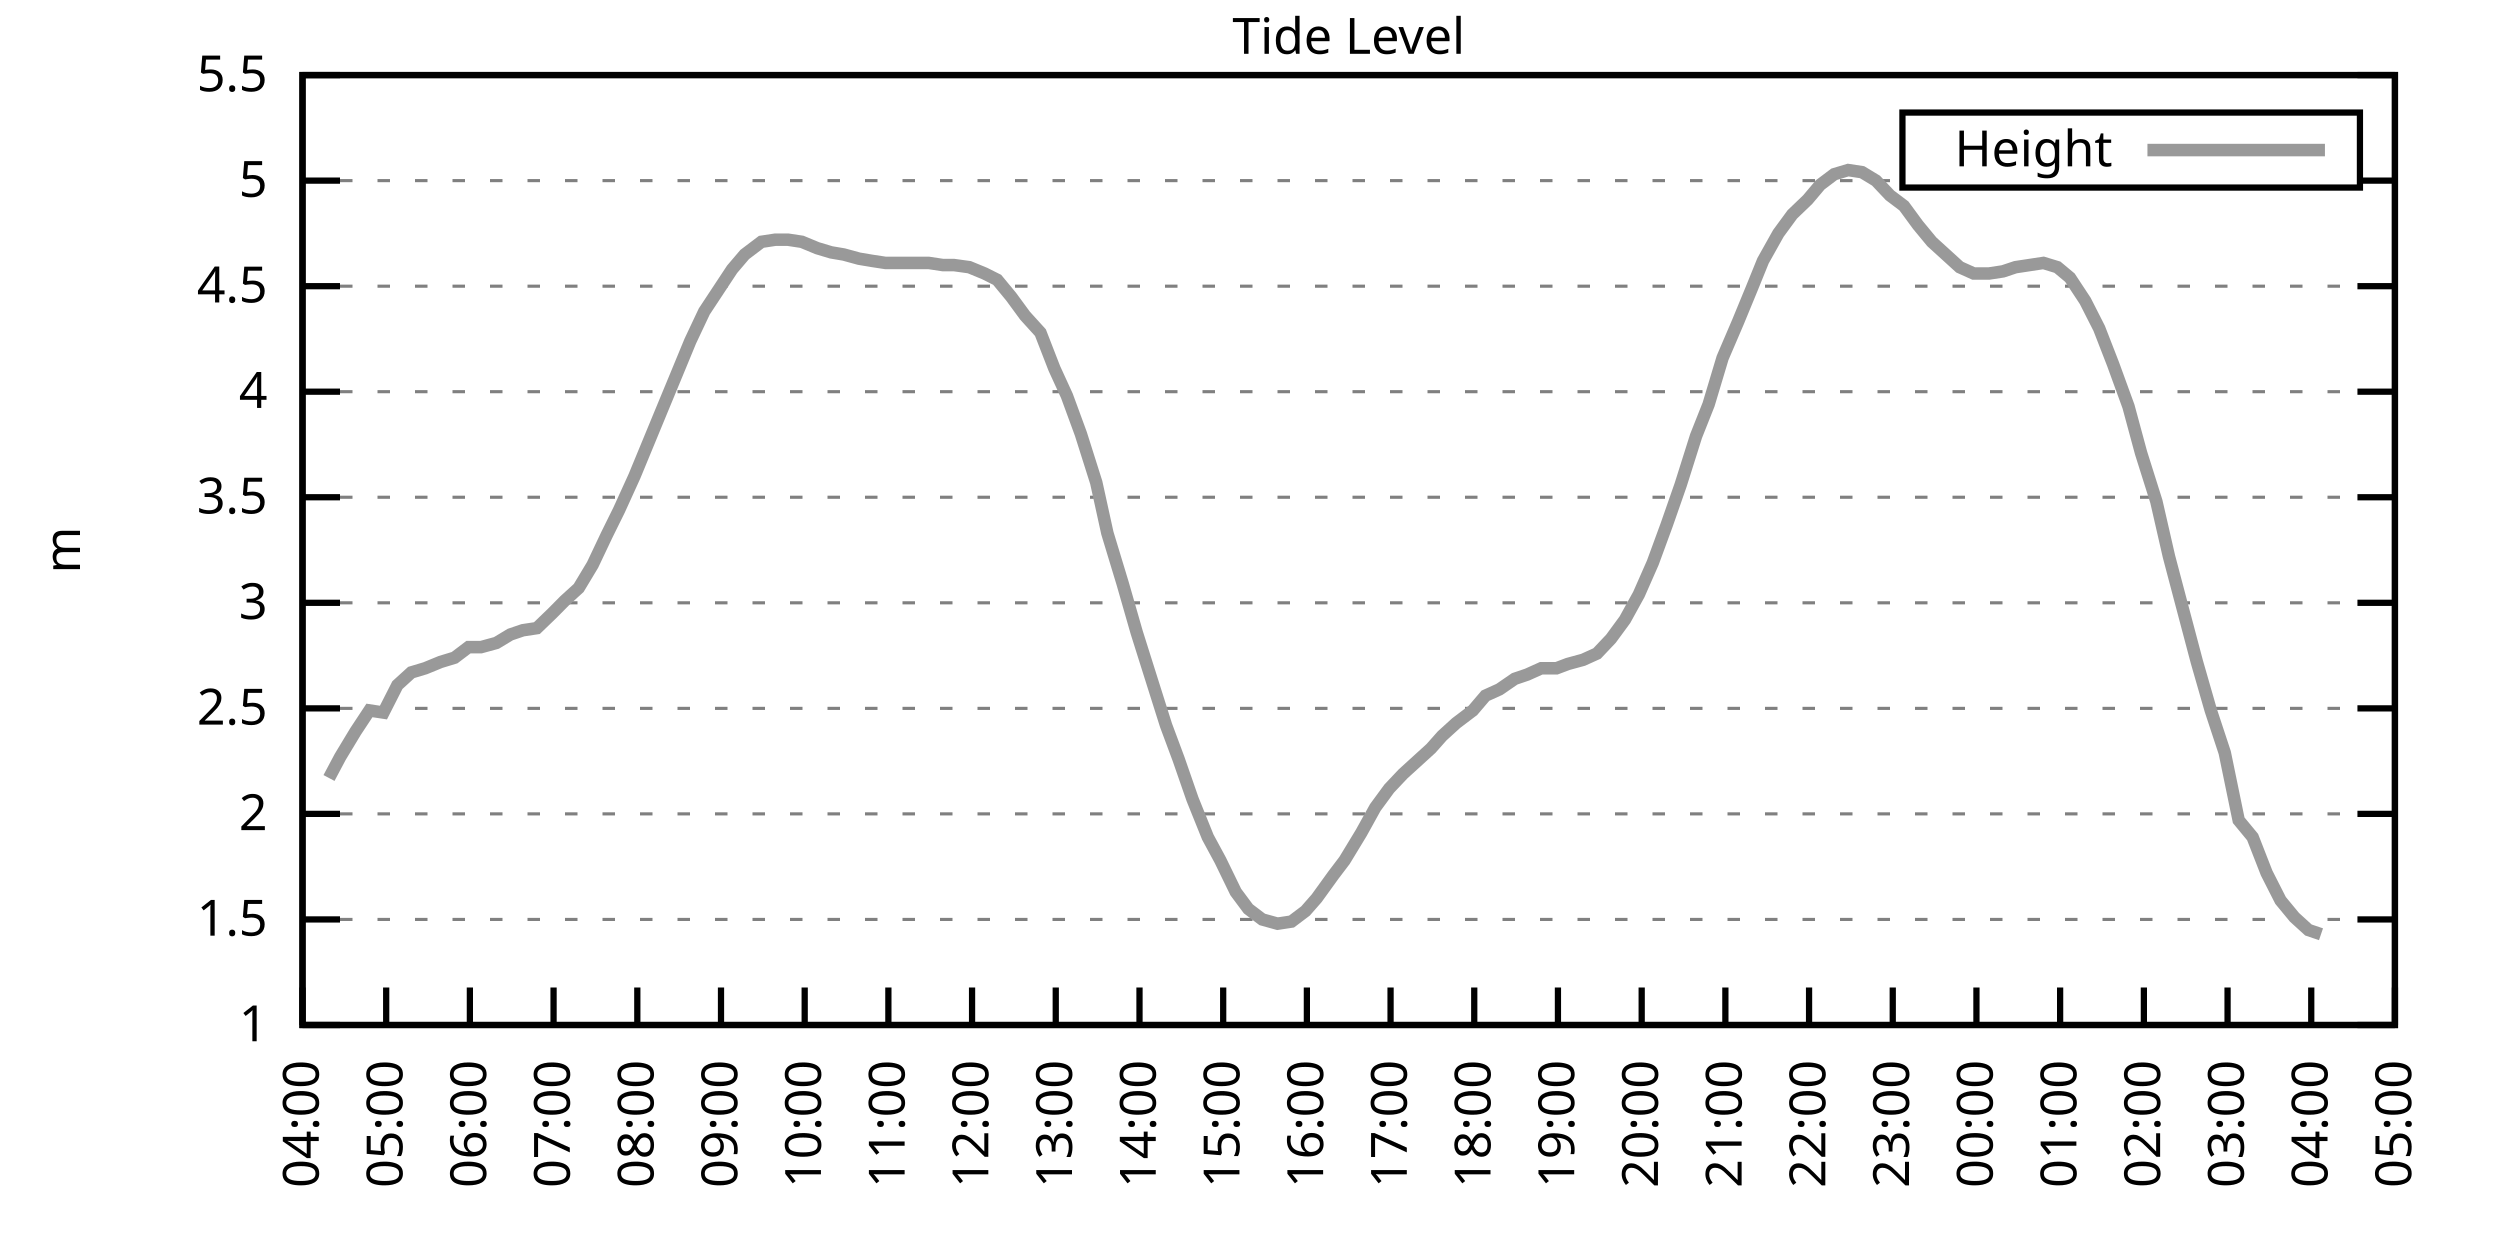
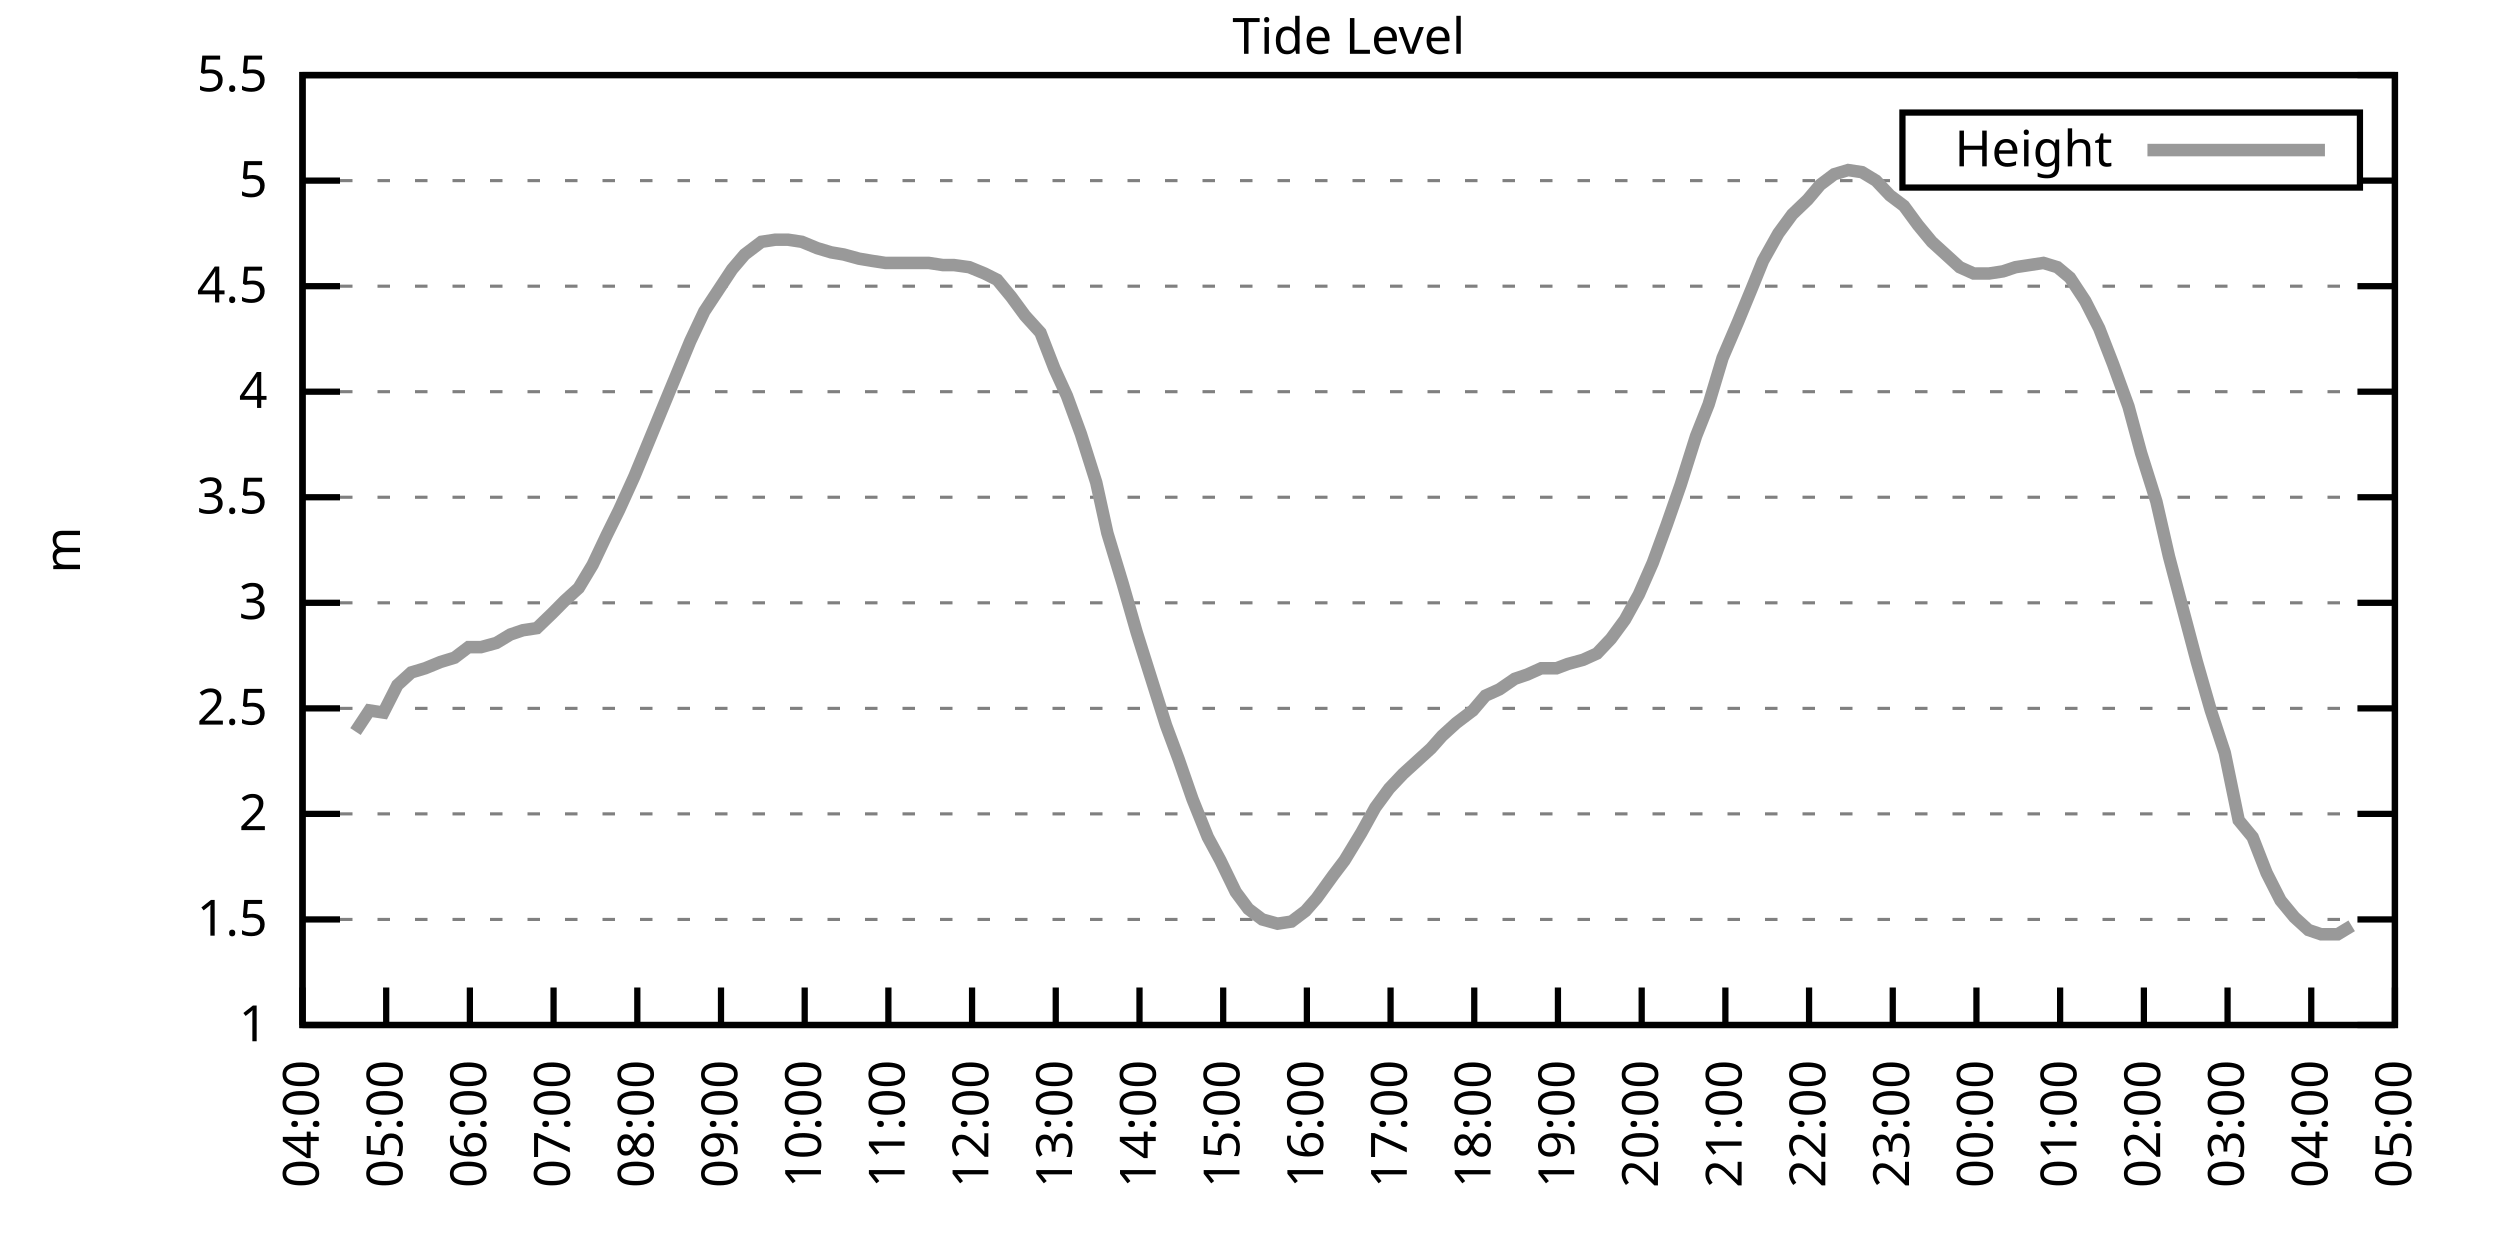
<svg xmlns="http://www.w3.org/2000/svg" xmlns:xlink="http://www.w3.org/1999/xlink" width="400" height="200" viewBox="0 0 400 200">
  <g id="gnuplot_canvas">
    <rect x="0" y="0" width="400" height="200" fill="none" />
    <defs>
      <circle id="gpDot" r="0.5" stroke-width="0.5" stroke="currentColor" />
      <path id="gpPt0" stroke-width="0.333" stroke="currentColor" d="M-1,0 h2 M0,-1 v2" />
      <path id="gpPt1" stroke-width="0.333" stroke="currentColor" d="M-1,-1 L1,1 M1,-1 L-1,1" />
      <path id="gpPt2" stroke-width="0.333" stroke="currentColor" d="M-1,0 L1,0 M0,-1 L0,1 M-1,-1 L1,1 M-1,1 L1,-1" />
      <rect id="gpPt3" stroke-width="0.333" stroke="currentColor" x="-1" y="-1" width="2" height="2" />
      <rect id="gpPt4" stroke-width="0.333" stroke="currentColor" fill="currentColor" x="-1" y="-1" width="2" height="2" />
      <circle id="gpPt5" stroke-width="0.333" stroke="currentColor" cx="0" cy="0" r="1" />
      <use xlink:href="#gpPt5" id="gpPt6" fill="currentColor" stroke="none" />
      <path id="gpPt7" stroke-width="0.333" stroke="currentColor" d="M0,-1.33 L-1.33,0.67 L1.33,0.67 z" />
      <use xlink:href="#gpPt7" id="gpPt8" fill="currentColor" stroke="none" />
      <use xlink:href="#gpPt7" id="gpPt9" stroke="currentColor" transform="rotate(180)" />
      <use xlink:href="#gpPt9" id="gpPt10" fill="currentColor" stroke="none" />
      <use xlink:href="#gpPt3" id="gpPt11" stroke="currentColor" transform="rotate(45)" />
      <use xlink:href="#gpPt11" id="gpPt12" fill="currentColor" stroke="none" />
      <path id="gpPt13" stroke-width="0.333" stroke="currentColor" d="M0,1.330 L1.265,0.411 L0.782,-1.067 L-0.782,-1.076 L-1.265,0.411 z" />
      <use xlink:href="#gpPt13" id="gpPt14" fill="currentColor" stroke="none" />
      <filter id="textbox" filterUnits="objectBoundingBox" x="0" y="0" height="1" width="1">
        <feFlood flood-color="white" flood-opacity="1" result="bgnd" />
        <feComposite in="SourceGraphic" in2="bgnd" operator="atop" />
      </filter>
      <filter id="greybox" filterUnits="objectBoundingBox" x="0" y="0" height="1" width="1">
        <feFlood flood-color="lightgrey" flood-opacity="1" result="grey" />
        <feComposite in="SourceGraphic" in2="grey" operator="atop" />
      </filter>
    </defs>
    <g fill="none" color="white" stroke="currentColor" stroke-width="1.00" stroke-linecap="butt" stroke-linejoin="miter">
</g>
    <g fill="none" color="black" stroke="currentColor" stroke-width="1.00" stroke-linecap="butt" stroke-linejoin="miter">
      <g stroke="none" shape-rendering="crispEdges">
        <polygon fill="rgb(255, 255, 255)" points="48.40,164.00 383.18,164.00 383.18,12.02 48.40,12.02 " />
      </g>
    </g>
    <g fill="none" color="black" stroke="currentColor" stroke-width="1.00" stroke-linecap="butt" stroke-linejoin="miter">
</g>
    <g fill="none" color="black" stroke="black" stroke-width="0.50" stroke-linecap="butt" stroke-linejoin="miter">
</g>
    <g fill="none" color="gray" stroke="currentColor" stroke-width="0.50" stroke-linecap="butt" stroke-linejoin="miter">
      <path stroke="gray" stroke-dasharray="2,4" class="gridline" d="M48.40,164.00 L383.19,164.00  " />
    </g>
    <g fill="none" color="gray" stroke="gray" stroke-width="1.00" stroke-linecap="butt" stroke-linejoin="miter">
</g>
    <g fill="none" color="black" stroke="currentColor" stroke-width="1.00" stroke-linecap="butt" stroke-linejoin="miter">
      <path stroke="black" d="M48.40,164.00 L54.40,164.00 M383.19,164.00 L377.19,164.00  " />
      <g transform="translate(42.80,166.60)" stroke="none" fill="black" font-family="Sans" font-size="8.00" text-anchor="end">
        <text>
          <tspan font-family="Sans"> 1</tspan>
        </text>
      </g>
    </g>
    <g fill="none" color="black" stroke="currentColor" stroke-width="1.00" stroke-linecap="butt" stroke-linejoin="miter">
</g>
    <g fill="none" color="black" stroke="black" stroke-width="0.50" stroke-linecap="butt" stroke-linejoin="miter">
</g>
    <g fill="none" color="gray" stroke="currentColor" stroke-width="0.50" stroke-linecap="butt" stroke-linejoin="miter">
      <path stroke="gray" stroke-dasharray="2,4" class="gridline" d="M48.40,147.11 L383.19,147.11  " />
    </g>
    <g fill="none" color="gray" stroke="gray" stroke-width="1.00" stroke-linecap="butt" stroke-linejoin="miter">
</g>
    <g fill="none" color="black" stroke="currentColor" stroke-width="1.00" stroke-linecap="butt" stroke-linejoin="miter">
      <path stroke="black" d="M48.40,147.11 L54.40,147.11 M383.19,147.11 L377.19,147.11  " />
      <g transform="translate(42.80,149.71)" stroke="none" fill="black" font-family="Sans" font-size="8.00" text-anchor="end">
        <text>
          <tspan font-family="Sans"> 1.5</tspan>
        </text>
      </g>
    </g>
    <g fill="none" color="black" stroke="currentColor" stroke-width="1.00" stroke-linecap="butt" stroke-linejoin="miter">
</g>
    <g fill="none" color="black" stroke="black" stroke-width="0.50" stroke-linecap="butt" stroke-linejoin="miter">
</g>
    <g fill="none" color="gray" stroke="currentColor" stroke-width="0.50" stroke-linecap="butt" stroke-linejoin="miter">
      <path stroke="gray" stroke-dasharray="2,4" class="gridline" d="M48.40,130.22 L383.19,130.22  " />
    </g>
    <g fill="none" color="gray" stroke="gray" stroke-width="1.00" stroke-linecap="butt" stroke-linejoin="miter">
</g>
    <g fill="none" color="black" stroke="currentColor" stroke-width="1.00" stroke-linecap="butt" stroke-linejoin="miter">
      <path stroke="black" d="M48.40,130.22 L54.40,130.22 M383.19,130.22 L377.19,130.22  " />
      <g transform="translate(42.80,132.82)" stroke="none" fill="black" font-family="Sans" font-size="8.00" text-anchor="end">
        <text>
          <tspan font-family="Sans"> 2</tspan>
        </text>
      </g>
    </g>
    <g fill="none" color="black" stroke="currentColor" stroke-width="1.00" stroke-linecap="butt" stroke-linejoin="miter">
</g>
    <g fill="none" color="black" stroke="black" stroke-width="0.50" stroke-linecap="butt" stroke-linejoin="miter">
</g>
    <g fill="none" color="gray" stroke="currentColor" stroke-width="0.50" stroke-linecap="butt" stroke-linejoin="miter">
      <path stroke="gray" stroke-dasharray="2,4" class="gridline" d="M48.40,113.34 L383.19,113.34  " />
    </g>
    <g fill="none" color="gray" stroke="gray" stroke-width="1.00" stroke-linecap="butt" stroke-linejoin="miter">
</g>
    <g fill="none" color="black" stroke="currentColor" stroke-width="1.00" stroke-linecap="butt" stroke-linejoin="miter">
      <path stroke="black" d="M48.40,113.34 L54.40,113.34 M383.19,113.34 L377.19,113.34  " />
      <g transform="translate(42.80,115.94)" stroke="none" fill="black" font-family="Sans" font-size="8.00" text-anchor="end">
        <text>
          <tspan font-family="Sans"> 2.5</tspan>
        </text>
      </g>
    </g>
    <g fill="none" color="black" stroke="currentColor" stroke-width="1.00" stroke-linecap="butt" stroke-linejoin="miter">
</g>
    <g fill="none" color="black" stroke="black" stroke-width="0.50" stroke-linecap="butt" stroke-linejoin="miter">
</g>
    <g fill="none" color="gray" stroke="currentColor" stroke-width="0.50" stroke-linecap="butt" stroke-linejoin="miter">
      <path stroke="gray" stroke-dasharray="2,4" class="gridline" d="M48.40,96.45 L383.19,96.45  " />
    </g>
    <g fill="none" color="gray" stroke="gray" stroke-width="1.00" stroke-linecap="butt" stroke-linejoin="miter">
</g>
    <g fill="none" color="black" stroke="currentColor" stroke-width="1.00" stroke-linecap="butt" stroke-linejoin="miter">
      <path stroke="black" d="M48.40,96.45 L54.40,96.45 M383.19,96.45 L377.19,96.45  " />
      <g transform="translate(42.80,99.05)" stroke="none" fill="black" font-family="Sans" font-size="8.00" text-anchor="end">
        <text>
          <tspan font-family="Sans"> 3</tspan>
        </text>
      </g>
    </g>
    <g fill="none" color="black" stroke="currentColor" stroke-width="1.00" stroke-linecap="butt" stroke-linejoin="miter">
</g>
    <g fill="none" color="black" stroke="black" stroke-width="0.50" stroke-linecap="butt" stroke-linejoin="miter">
</g>
    <g fill="none" color="gray" stroke="currentColor" stroke-width="0.50" stroke-linecap="butt" stroke-linejoin="miter">
      <path stroke="gray" stroke-dasharray="2,4" class="gridline" d="M48.40,79.56 L383.19,79.56  " />
    </g>
    <g fill="none" color="gray" stroke="gray" stroke-width="1.00" stroke-linecap="butt" stroke-linejoin="miter">
</g>
    <g fill="none" color="black" stroke="currentColor" stroke-width="1.00" stroke-linecap="butt" stroke-linejoin="miter">
      <path stroke="black" d="M48.40,79.56 L54.40,79.56 M383.19,79.56 L377.19,79.56  " />
      <g transform="translate(42.80,82.16)" stroke="none" fill="black" font-family="Sans" font-size="8.00" text-anchor="end">
        <text>
          <tspan font-family="Sans"> 3.5</tspan>
        </text>
      </g>
    </g>
    <g fill="none" color="black" stroke="currentColor" stroke-width="1.00" stroke-linecap="butt" stroke-linejoin="miter">
</g>
    <g fill="none" color="black" stroke="black" stroke-width="0.50" stroke-linecap="butt" stroke-linejoin="miter">
</g>
    <g fill="none" color="gray" stroke="currentColor" stroke-width="0.50" stroke-linecap="butt" stroke-linejoin="miter">
      <path stroke="gray" stroke-dasharray="2,4" class="gridline" d="M48.40,62.67 L383.19,62.67  " />
    </g>
    <g fill="none" color="gray" stroke="gray" stroke-width="1.00" stroke-linecap="butt" stroke-linejoin="miter">
</g>
    <g fill="none" color="black" stroke="currentColor" stroke-width="1.00" stroke-linecap="butt" stroke-linejoin="miter">
      <path stroke="black" d="M48.40,62.67 L54.40,62.67 M383.19,62.67 L377.19,62.67  " />
      <g transform="translate(42.80,65.27)" stroke="none" fill="black" font-family="Sans" font-size="8.00" text-anchor="end">
        <text>
          <tspan font-family="Sans"> 4</tspan>
        </text>
      </g>
    </g>
    <g fill="none" color="black" stroke="currentColor" stroke-width="1.00" stroke-linecap="butt" stroke-linejoin="miter">
</g>
    <g fill="none" color="black" stroke="black" stroke-width="0.50" stroke-linecap="butt" stroke-linejoin="miter">
</g>
    <g fill="none" color="gray" stroke="currentColor" stroke-width="0.50" stroke-linecap="butt" stroke-linejoin="miter">
      <path stroke="gray" stroke-dasharray="2,4" class="gridline" d="M48.40,45.79 L383.19,45.79  " />
    </g>
    <g fill="none" color="gray" stroke="gray" stroke-width="1.00" stroke-linecap="butt" stroke-linejoin="miter">
</g>
    <g fill="none" color="black" stroke="currentColor" stroke-width="1.00" stroke-linecap="butt" stroke-linejoin="miter">
      <path stroke="black" d="M48.40,45.79 L54.40,45.79 M383.19,45.79 L377.19,45.79  " />
      <g transform="translate(42.80,48.39)" stroke="none" fill="black" font-family="Sans" font-size="8.00" text-anchor="end">
        <text>
          <tspan font-family="Sans"> 4.5</tspan>
        </text>
      </g>
    </g>
    <g fill="none" color="black" stroke="currentColor" stroke-width="1.00" stroke-linecap="butt" stroke-linejoin="miter">
</g>
    <g fill="none" color="black" stroke="black" stroke-width="0.50" stroke-linecap="butt" stroke-linejoin="miter">
</g>
    <g fill="none" color="gray" stroke="currentColor" stroke-width="0.50" stroke-linecap="butt" stroke-linejoin="miter">
      <path stroke="gray" stroke-dasharray="2,4" class="gridline" d="M48.40,28.90 L304.39,28.90 M377.59,28.90 L383.19,28.90  " />
    </g>
    <g fill="none" color="gray" stroke="gray" stroke-width="1.00" stroke-linecap="butt" stroke-linejoin="miter">
</g>
    <g fill="none" color="black" stroke="currentColor" stroke-width="1.00" stroke-linecap="butt" stroke-linejoin="miter">
      <path stroke="black" d="M48.40,28.90 L54.40,28.90 M383.19,28.90 L377.19,28.90  " />
      <g transform="translate(42.80,31.50)" stroke="none" fill="black" font-family="Sans" font-size="8.00" text-anchor="end">
        <text>
          <tspan font-family="Sans"> 5</tspan>
        </text>
      </g>
    </g>
    <g fill="none" color="black" stroke="currentColor" stroke-width="1.00" stroke-linecap="butt" stroke-linejoin="miter">
</g>
    <g fill="none" color="black" stroke="black" stroke-width="0.50" stroke-linecap="butt" stroke-linejoin="miter">
</g>
    <g fill="none" color="gray" stroke="currentColor" stroke-width="0.50" stroke-linecap="butt" stroke-linejoin="miter">
      <path stroke="gray" stroke-dasharray="2,4" class="gridline" d="M48.40,12.01 L383.19,12.01  " />
    </g>
    <g fill="none" color="gray" stroke="gray" stroke-width="1.00" stroke-linecap="butt" stroke-linejoin="miter">
</g>
    <g fill="none" color="black" stroke="currentColor" stroke-width="1.00" stroke-linecap="butt" stroke-linejoin="miter">
      <path stroke="black" d="M48.40,12.01 L54.40,12.01 M383.19,12.01 L377.19,12.01  " />
      <g transform="translate(42.80,14.61)" stroke="none" fill="black" font-family="Sans" font-size="8.00" text-anchor="end">
        <text>
          <tspan font-family="Sans"> 5.5</tspan>
        </text>
      </g>
    </g>
    <g fill="none" color="black" stroke="currentColor" stroke-width="1.00" stroke-linecap="butt" stroke-linejoin="miter">
      <path stroke="black" d="M48.40,164.00 L48.40,158.00  " />
      <g transform="translate(51.00,169.60) rotate(270.00)" stroke="none" fill="black" font-family="Sans" font-size="8.00" text-anchor="end">
        <text>
          <tspan font-family="Sans">04:00</tspan>
        </text>
      </g>
    </g>
    <g fill="none" color="black" stroke="currentColor" stroke-width="1.00" stroke-linecap="butt" stroke-linejoin="miter">
      <path stroke="black" d="M61.79,164.00 L61.79,158.00  " />
      <g transform="translate(64.39,169.60) rotate(270.00)" stroke="none" fill="black" font-family="Sans" font-size="8.00" text-anchor="end">
        <text>
          <tspan font-family="Sans">05:00</tspan>
        </text>
      </g>
    </g>
    <g fill="none" color="black" stroke="currentColor" stroke-width="1.00" stroke-linecap="butt" stroke-linejoin="miter">
      <path stroke="black" d="M75.18,164.00 L75.18,158.00  " />
      <g transform="translate(77.78,169.60) rotate(270.00)" stroke="none" fill="black" font-family="Sans" font-size="8.00" text-anchor="end">
        <text>
          <tspan font-family="Sans">06:00</tspan>
        </text>
      </g>
    </g>
    <g fill="none" color="black" stroke="currentColor" stroke-width="1.00" stroke-linecap="butt" stroke-linejoin="miter">
      <path stroke="black" d="M88.57,164.00 L88.57,158.00  " />
      <g transform="translate(91.17,169.60) rotate(270.00)" stroke="none" fill="black" font-family="Sans" font-size="8.00" text-anchor="end">
        <text>
          <tspan font-family="Sans">07:00</tspan>
        </text>
      </g>
    </g>
    <g fill="none" color="black" stroke="currentColor" stroke-width="1.00" stroke-linecap="butt" stroke-linejoin="miter">
      <path stroke="black" d="M101.97,164.00 L101.97,158.00  " />
      <g transform="translate(104.57,169.60) rotate(270.00)" stroke="none" fill="black" font-family="Sans" font-size="8.00" text-anchor="end">
        <text>
          <tspan font-family="Sans">08:00</tspan>
        </text>
      </g>
    </g>
    <g fill="none" color="black" stroke="currentColor" stroke-width="1.00" stroke-linecap="butt" stroke-linejoin="miter">
      <path stroke="black" d="M115.36,164.00 L115.36,158.00  " />
      <g transform="translate(117.96,169.60) rotate(270.00)" stroke="none" fill="black" font-family="Sans" font-size="8.00" text-anchor="end">
        <text>
          <tspan font-family="Sans">09:00</tspan>
        </text>
      </g>
    </g>
    <g fill="none" color="black" stroke="currentColor" stroke-width="1.00" stroke-linecap="butt" stroke-linejoin="miter">
      <path stroke="black" d="M128.75,164.00 L128.75,158.00  " />
      <g transform="translate(131.35,169.60) rotate(270.00)" stroke="none" fill="black" font-family="Sans" font-size="8.00" text-anchor="end">
        <text>
          <tspan font-family="Sans">10:00</tspan>
        </text>
      </g>
    </g>
    <g fill="none" color="black" stroke="currentColor" stroke-width="1.00" stroke-linecap="butt" stroke-linejoin="miter">
      <path stroke="black" d="M142.14,164.00 L142.14,158.00  " />
      <g transform="translate(144.74,169.60) rotate(270.00)" stroke="none" fill="black" font-family="Sans" font-size="8.00" text-anchor="end">
        <text>
          <tspan font-family="Sans">11:00</tspan>
        </text>
      </g>
    </g>
    <g fill="none" color="black" stroke="currentColor" stroke-width="1.00" stroke-linecap="butt" stroke-linejoin="miter">
      <path stroke="black" d="M155.53,164.00 L155.53,158.00  " />
      <g transform="translate(158.13,169.60) rotate(270.00)" stroke="none" fill="black" font-family="Sans" font-size="8.00" text-anchor="end">
        <text>
          <tspan font-family="Sans">12:00</tspan>
        </text>
      </g>
    </g>
    <g fill="none" color="black" stroke="currentColor" stroke-width="1.00" stroke-linecap="butt" stroke-linejoin="miter">
      <path stroke="black" d="M168.92,164.00 L168.92,158.00  " />
      <g transform="translate(171.52,169.60) rotate(270.00)" stroke="none" fill="black" font-family="Sans" font-size="8.00" text-anchor="end">
        <text>
          <tspan font-family="Sans">13:00</tspan>
        </text>
      </g>
    </g>
    <g fill="none" color="black" stroke="currentColor" stroke-width="1.00" stroke-linecap="butt" stroke-linejoin="miter">
      <path stroke="black" d="M182.32,164.00 L182.32,158.00  " />
      <g transform="translate(184.92,169.60) rotate(270.00)" stroke="none" fill="black" font-family="Sans" font-size="8.00" text-anchor="end">
        <text>
          <tspan font-family="Sans">14:00</tspan>
        </text>
      </g>
    </g>
    <g fill="none" color="black" stroke="currentColor" stroke-width="1.00" stroke-linecap="butt" stroke-linejoin="miter">
      <path stroke="black" d="M195.71,164.00 L195.71,158.00  " />
      <g transform="translate(198.31,169.60) rotate(270.00)" stroke="none" fill="black" font-family="Sans" font-size="8.00" text-anchor="end">
        <text>
          <tspan font-family="Sans">15:00</tspan>
        </text>
      </g>
    </g>
    <g fill="none" color="black" stroke="currentColor" stroke-width="1.00" stroke-linecap="butt" stroke-linejoin="miter">
      <path stroke="black" d="M209.10,164.00 L209.10,158.00  " />
      <g transform="translate(211.70,169.60) rotate(270.00)" stroke="none" fill="black" font-family="Sans" font-size="8.00" text-anchor="end">
        <text>
          <tspan font-family="Sans">16:00</tspan>
        </text>
      </g>
    </g>
    <g fill="none" color="black" stroke="currentColor" stroke-width="1.00" stroke-linecap="butt" stroke-linejoin="miter">
      <path stroke="black" d="M222.49,164.00 L222.49,158.00  " />
      <g transform="translate(225.09,169.60) rotate(270.00)" stroke="none" fill="black" font-family="Sans" font-size="8.00" text-anchor="end">
        <text>
          <tspan font-family="Sans">17:00</tspan>
        </text>
      </g>
    </g>
    <g fill="none" color="black" stroke="currentColor" stroke-width="1.00" stroke-linecap="butt" stroke-linejoin="miter">
      <path stroke="black" d="M235.88,164.00 L235.88,158.00  " />
      <g transform="translate(238.48,169.60) rotate(270.00)" stroke="none" fill="black" font-family="Sans" font-size="8.00" text-anchor="end">
        <text>
          <tspan font-family="Sans">18:00</tspan>
        </text>
      </g>
    </g>
    <g fill="none" color="black" stroke="currentColor" stroke-width="1.00" stroke-linecap="butt" stroke-linejoin="miter">
      <path stroke="black" d="M249.27,164.00 L249.27,158.00  " />
      <g transform="translate(251.87,169.60) rotate(270.00)" stroke="none" fill="black" font-family="Sans" font-size="8.00" text-anchor="end">
        <text>
          <tspan font-family="Sans">19:00</tspan>
        </text>
      </g>
    </g>
    <g fill="none" color="black" stroke="currentColor" stroke-width="1.00" stroke-linecap="butt" stroke-linejoin="miter">
      <path stroke="black" d="M262.67,164.00 L262.67,158.00  " />
      <g transform="translate(265.27,169.60) rotate(270.00)" stroke="none" fill="black" font-family="Sans" font-size="8.00" text-anchor="end">
        <text>
          <tspan font-family="Sans">20:00</tspan>
        </text>
      </g>
    </g>
    <g fill="none" color="black" stroke="currentColor" stroke-width="1.00" stroke-linecap="butt" stroke-linejoin="miter">
      <path stroke="black" d="M276.06,164.00 L276.06,158.00  " />
      <g transform="translate(278.66,169.60) rotate(270.00)" stroke="none" fill="black" font-family="Sans" font-size="8.00" text-anchor="end">
        <text>
          <tspan font-family="Sans">21:00</tspan>
        </text>
      </g>
    </g>
    <g fill="none" color="black" stroke="currentColor" stroke-width="1.00" stroke-linecap="butt" stroke-linejoin="miter">
      <path stroke="black" d="M289.45,164.00 L289.45,158.00  " />
      <g transform="translate(292.05,169.60) rotate(270.00)" stroke="none" fill="black" font-family="Sans" font-size="8.00" text-anchor="end">
        <text>
          <tspan font-family="Sans">22:00</tspan>
        </text>
      </g>
    </g>
    <g fill="none" color="black" stroke="currentColor" stroke-width="1.00" stroke-linecap="butt" stroke-linejoin="miter">
      <path stroke="black" d="M302.84,164.00 L302.84,158.00  " />
      <g transform="translate(305.44,169.60) rotate(270.00)" stroke="none" fill="black" font-family="Sans" font-size="8.00" text-anchor="end">
        <text>
          <tspan font-family="Sans">23:00</tspan>
        </text>
      </g>
    </g>
    <g fill="none" color="black" stroke="currentColor" stroke-width="1.00" stroke-linecap="butt" stroke-linejoin="miter">
      <path stroke="black" d="M316.23,164.00 L316.23,158.00  " />
      <g transform="translate(318.83,169.60) rotate(270.00)" stroke="none" fill="black" font-family="Sans" font-size="8.00" text-anchor="end">
        <text>
          <tspan font-family="Sans">00:00</tspan>
        </text>
      </g>
    </g>
    <g fill="none" color="black" stroke="currentColor" stroke-width="1.00" stroke-linecap="butt" stroke-linejoin="miter">
      <path stroke="black" d="M329.62,164.00 L329.62,158.00  " />
      <g transform="translate(332.22,169.60) rotate(270.00)" stroke="none" fill="black" font-family="Sans" font-size="8.00" text-anchor="end">
        <text>
          <tspan font-family="Sans">01:00</tspan>
        </text>
      </g>
    </g>
    <g fill="none" color="black" stroke="currentColor" stroke-width="1.00" stroke-linecap="butt" stroke-linejoin="miter">
      <path stroke="black" d="M343.02,164.00 L343.02,158.00  " />
      <g transform="translate(345.62,169.60) rotate(270.00)" stroke="none" fill="black" font-family="Sans" font-size="8.00" text-anchor="end">
        <text>
          <tspan font-family="Sans">02:00</tspan>
        </text>
      </g>
    </g>
    <g fill="none" color="black" stroke="currentColor" stroke-width="1.00" stroke-linecap="butt" stroke-linejoin="miter">
      <path stroke="black" d="M356.41,164.00 L356.41,158.00  " />
      <g transform="translate(359.01,169.60) rotate(270.00)" stroke="none" fill="black" font-family="Sans" font-size="8.00" text-anchor="end">
        <text>
          <tspan font-family="Sans">03:00</tspan>
        </text>
      </g>
    </g>
    <g fill="none" color="black" stroke="currentColor" stroke-width="1.00" stroke-linecap="butt" stroke-linejoin="miter">
      <path stroke="black" d="M369.80,164.00 L369.80,158.00  " />
      <g transform="translate(372.40,169.60) rotate(270.00)" stroke="none" fill="black" font-family="Sans" font-size="8.00" text-anchor="end">
        <text>
          <tspan font-family="Sans">04:00</tspan>
        </text>
      </g>
    </g>
    <g fill="none" color="black" stroke="currentColor" stroke-width="1.00" stroke-linecap="butt" stroke-linejoin="miter">
      <path stroke="black" d="M383.19,164.00 L383.19,158.00  " />
      <g transform="translate(385.79,169.60) rotate(270.00)" stroke="none" fill="black" font-family="Sans" font-size="8.00" text-anchor="end">
        <text>
          <tspan font-family="Sans">05:00</tspan>
        </text>
      </g>
    </g>
    <g fill="none" color="black" stroke="currentColor" stroke-width="1.00" stroke-linecap="butt" stroke-linejoin="miter">
</g>
    <g fill="none" color="black" stroke="currentColor" stroke-width="1.00" stroke-linecap="butt" stroke-linejoin="miter">
      <path stroke="black" d="M48.40,12.01 L48.40,164.00 L383.19,164.00 L383.19,12.01 L48.40,12.01 Z  " />
    </g>
    <g fill="none" color="black" stroke="currentColor" stroke-width="1.00" stroke-linecap="butt" stroke-linejoin="miter">
</g>
    <g fill="none" color="black" stroke="currentColor" stroke-width="1.00" stroke-linecap="butt" stroke-linejoin="miter">
      <path stroke="black" d="M304.39,30.01 L304.39,18.01 L377.59,18.01 L377.59,30.01 L304.39,30.01 Z  " />
    </g>
    <g id="Tide_level_plot_1">
      <g fill="none" color="white" stroke="black" stroke-width="2.00" stroke-linecap="butt" stroke-linejoin="miter">
</g>
      <g fill="none" color="black" stroke="currentColor" stroke-width="2.00" stroke-linecap="butt" stroke-linejoin="miter">
        <g transform="translate(337.99,26.61)" stroke="none" fill="black" font-family="Sans" font-size="8.00" text-anchor="end">
          <text>
            <tspan font-family="Sans">Height</tspan>
          </text>
        </g>
      </g>
      <g fill="none" color="black" stroke="currentColor" stroke-width="2.00" stroke-linecap="butt" stroke-linejoin="miter">
-         <path stroke="rgb(153, 153, 153)" d="M343.59,24.01 L371.99,24.01 M52.64,124.48 L54.43,121.11 L56.88,117.05 L59.11,113.67 L61.35,114.01 L63.58,109.62   L65.81,107.59 L68.04,106.92 L70.50,105.91 L72.73,105.23 L74.96,103.54 L76.97,103.54 L79.42,102.87 L81.66,101.52   L83.66,100.84 L85.90,100.50 L88.35,98.14 L90.36,96.11 L92.59,94.08 L94.82,90.37 L97.06,85.64 L99.06,81.59   L101.52,76.18 L103.75,70.78 L105.98,65.38 L108.22,59.97 L110.45,54.57 L112.68,49.84 L114.91,46.46 L117.14,43.08   L119.15,40.72 L121.83,38.69 L124.06,38.35 L126.07,38.35 L128.30,38.69 L130.76,39.71 L132.99,40.38 L135.00,40.72   L137.45,41.39 L139.46,41.73 L141.69,42.07 L143.93,42.07 L146.16,42.07 L148.61,42.07 L150.85,42.41 L152.63,42.41   L155.09,42.75 L157.54,43.76 L159.55,44.77 L161.78,47.47 L164.01,50.51 L166.47,53.22 L168.70,58.96 L170.71,63.35   L172.94,69.43 L175.40,77.20 L177.18,85.30 L179.64,93.41 L181.87,101.18 L184.32,108.95 L186.56,116.04 L188.57,121.44   L190.80,127.86 L193.25,133.94 L195.26,137.66 L197.72,142.72 L199.73,145.42 L201.96,147.11 L204.41,147.79 L206.64,147.45   L208.88,145.76 L210.66,143.73 L213.34,140.02 L215.13,137.66 L217.80,133.26 L220.04,129.21 L222.27,126.17 L224.50,123.81   L226.73,121.78 L228.96,119.75 L230.75,117.73 L232.98,115.70 L235.66,113.67 L237.67,111.31 L239.90,110.30 L242.36,108.61   L244.36,107.93 L246.60,106.92 L249.05,106.92 L250.84,106.24 L253.29,105.57 L255.52,104.56 L257.76,102.19 L259.99,99.15   L262.22,95.10 L264.45,90.03 L266.68,83.95 L268.92,77.53 L271.37,69.77 L273.38,64.70 L275.61,57.27 L278.07,51.53   L280.30,46.12 L282.08,41.73 L284.54,37.34 L286.77,34.30 L289.23,31.94 L291.23,29.57 L293.47,27.88 L295.70,27.21   L297.93,27.55 L300.16,28.90 L302.39,31.26 L304.63,32.95 L306.86,35.99 L309.09,38.69 L311.32,40.72 L313.55,42.75   L315.79,43.76 L318.24,43.76 L320.47,43.42 L322.48,42.75 L326.95,42.07 L329.18,42.75 L331.19,44.43 L333.64,48.15   L335.87,52.54 L338.10,58.28 L340.56,65.04 L342.57,72.47 L345.02,80.24 L347.03,89.02 L349.26,97.46 L351.50,105.91   L353.73,113.67 L355.96,120.43 L358.19,131.24 L360.42,133.94 L362.66,139.68 L364.89,144.07 L367.12,146.77 L369.35,148.80   L371.36,149.48  " />
+         <path stroke="rgb(153, 153, 153)" d="M343.59,24.01 L371.99,24.01 M56.88,117.05 L59.11,113.67 L61.35,114.01 L63.58,109.62 L65.81,107.59 L68.04,106.92   L70.50,105.91 L72.73,105.23 L74.96,103.54 L76.97,103.54 L79.42,102.87 L81.66,101.52 L83.66,100.84 L85.90,100.50   L88.35,98.14 L90.36,96.11 L92.59,94.08 L94.82,90.37 L97.06,85.64 L99.06,81.59 L101.52,76.18 L103.75,70.78   L105.98,65.38 L108.22,59.97 L110.45,54.57 L112.68,49.84 L114.91,46.46 L117.14,43.08 L119.15,40.72 L121.83,38.69   L124.06,38.35 L126.07,38.35 L128.30,38.69 L130.76,39.71 L132.99,40.38 L135.00,40.72 L137.45,41.39 L139.46,41.73   L141.69,42.07 L143.93,42.07 L146.16,42.07 L148.61,42.07 L150.85,42.41 L152.63,42.41 L155.09,42.75 L157.54,43.76   L159.55,44.77 L161.78,47.47 L164.01,50.51 L166.47,53.22 L168.70,58.96 L170.71,63.35 L172.94,69.43 L175.40,77.20   L177.18,85.30 L179.64,93.41 L181.87,101.18 L184.32,108.95 L186.56,116.04 L188.57,121.44 L190.80,127.86 L193.25,133.94   L195.26,137.66 L197.72,142.72 L199.73,145.42 L201.96,147.11 L204.41,147.79 L206.64,147.45 L208.88,145.76 L210.66,143.73   L213.34,140.02 L215.13,137.66 L217.80,133.26 L220.04,129.21 L222.27,126.17 L224.50,123.81 L226.73,121.78 L228.96,119.75   L230.75,117.73 L232.98,115.70 L235.66,113.67 L237.67,111.31 L239.90,110.30 L242.36,108.61 L244.36,107.93 L246.60,106.92   L249.05,106.92 L250.84,106.24 L253.29,105.57 L255.52,104.56 L257.76,102.19 L259.99,99.15 L262.22,95.10 L264.45,90.03   L266.68,83.95 L268.92,77.53 L271.37,69.77 L273.38,64.70 L275.61,57.27 L278.07,51.53 L280.30,46.12 L282.08,41.73   L284.54,37.34 L286.77,34.30 L289.23,31.94 L291.23,29.57 L293.47,27.88 L295.70,27.21 L297.93,27.55 L300.16,28.90   L302.39,31.26 L304.63,32.95 L306.86,35.99 L309.09,38.69 L311.32,40.72 L313.55,42.75 L315.79,43.76 L318.24,43.76   L320.47,43.42 L322.48,42.75 L326.95,42.07 L329.18,42.75 L331.19,44.43 L333.64,48.15 L335.87,52.54 L338.10,58.28   L340.56,65.04 L342.57,72.47 L345.02,80.24 L347.03,89.02 L349.26,97.46 L351.50,105.91 L353.73,113.67 L355.96,120.43   L358.19,131.24 L360.42,133.94 L362.66,139.68 L364.89,144.07 L367.12,146.77 L369.35,148.80 L371.36,149.48 L374.04,149.48   L376.27,148.13  " />
      </g>
    </g>
    <g fill="none" color="black" stroke="currentColor" stroke-width="2.00" stroke-linecap="butt" stroke-linejoin="miter">
</g>
    <g fill="none" color="black" stroke="black" stroke-width="1.00" stroke-linecap="butt" stroke-linejoin="miter">
</g>
    <g fill="none" color="black" stroke="currentColor" stroke-width="1.00" stroke-linecap="butt" stroke-linejoin="miter">
      <path stroke="black" d="M48.40,12.01 L48.40,164.00 L383.19,164.00 L383.19,12.01 L48.40,12.01 Z  " />
      <g transform="translate(12.80,88.01) rotate(270.00)" stroke="none" fill="black" font-family="Sans" font-size="8.00" text-anchor="middle">
        <text>
          <tspan font-family="Sans">m</tspan>
        </text>
      </g>
    </g>
    <g fill="none" color="black" stroke="currentColor" stroke-width="1.00" stroke-linecap="butt" stroke-linejoin="miter">
</g>
    <g fill="none" color="black" stroke="currentColor" stroke-width="1.00" stroke-linecap="butt" stroke-linejoin="miter">
      <g transform="translate(215.79,8.61)" stroke="none" fill="black" font-family="Sans" font-size="8.00" text-anchor="middle">
        <text>
          <tspan font-family="Sans">Tide Level</tspan>
        </text>
      </g>
    </g>
    <g fill="none" color="black" stroke="currentColor" stroke-width="1.00" stroke-linecap="butt" stroke-linejoin="miter">
</g>
  </g>
</svg>
